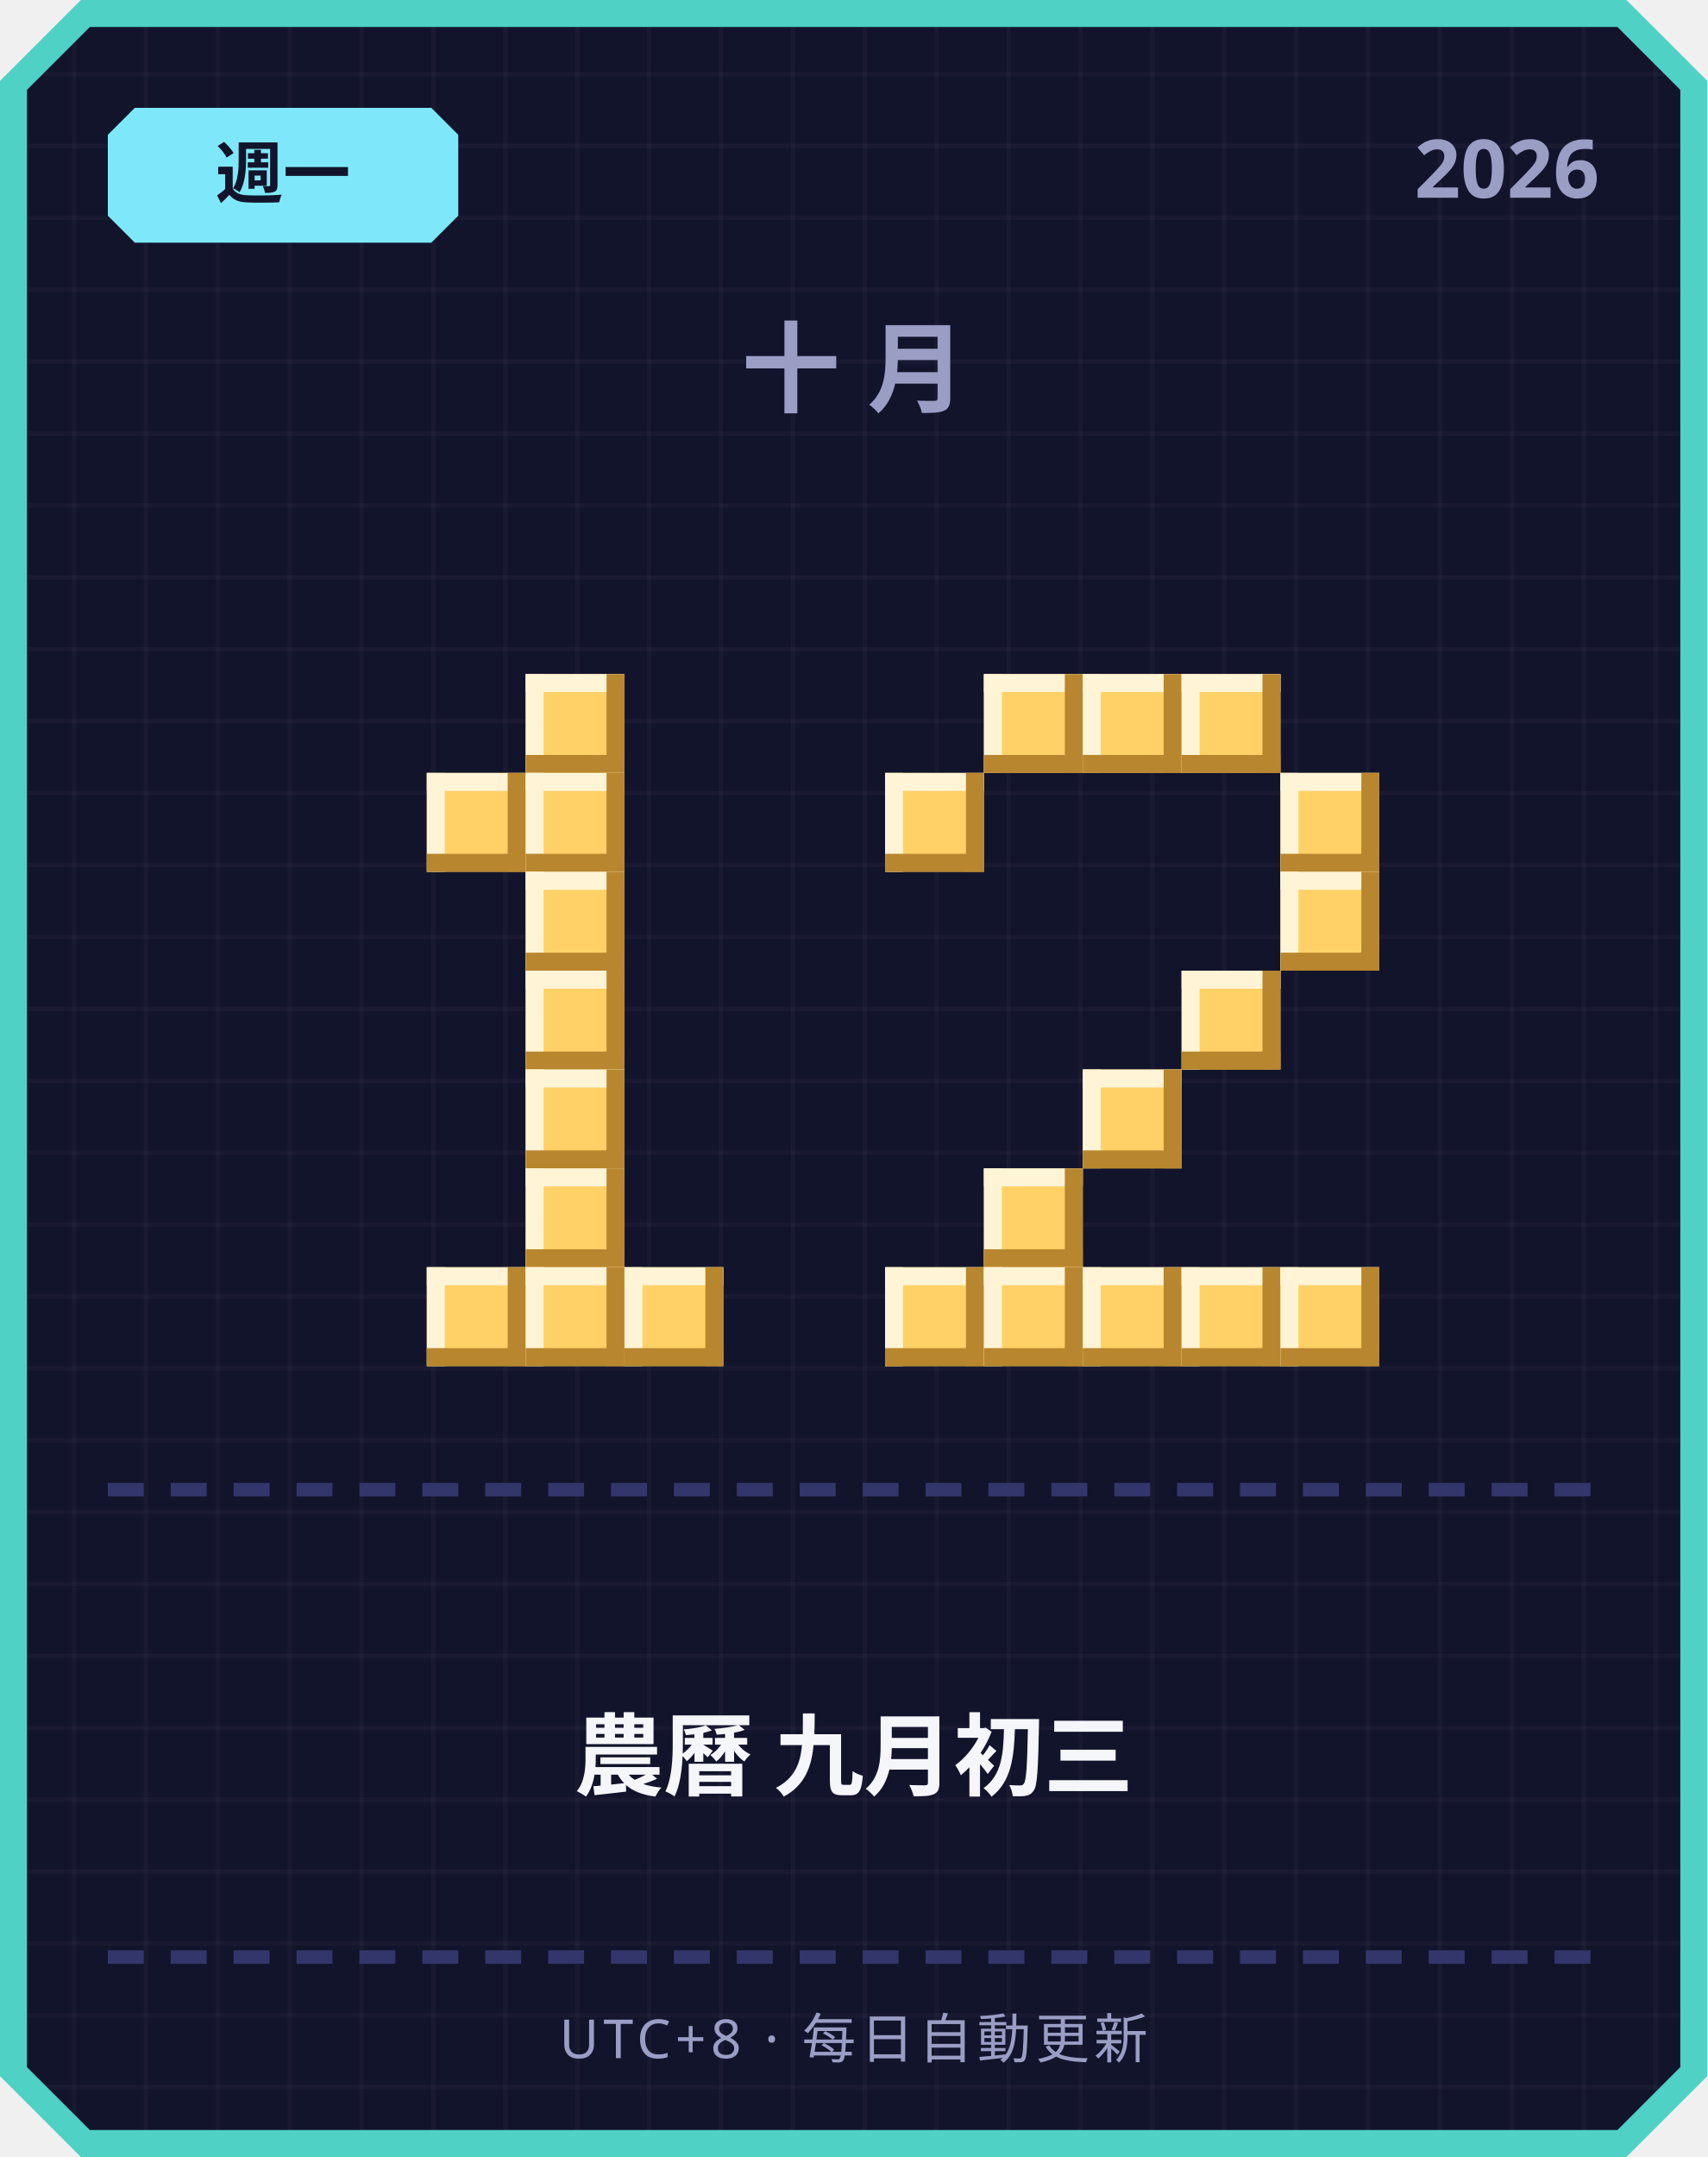
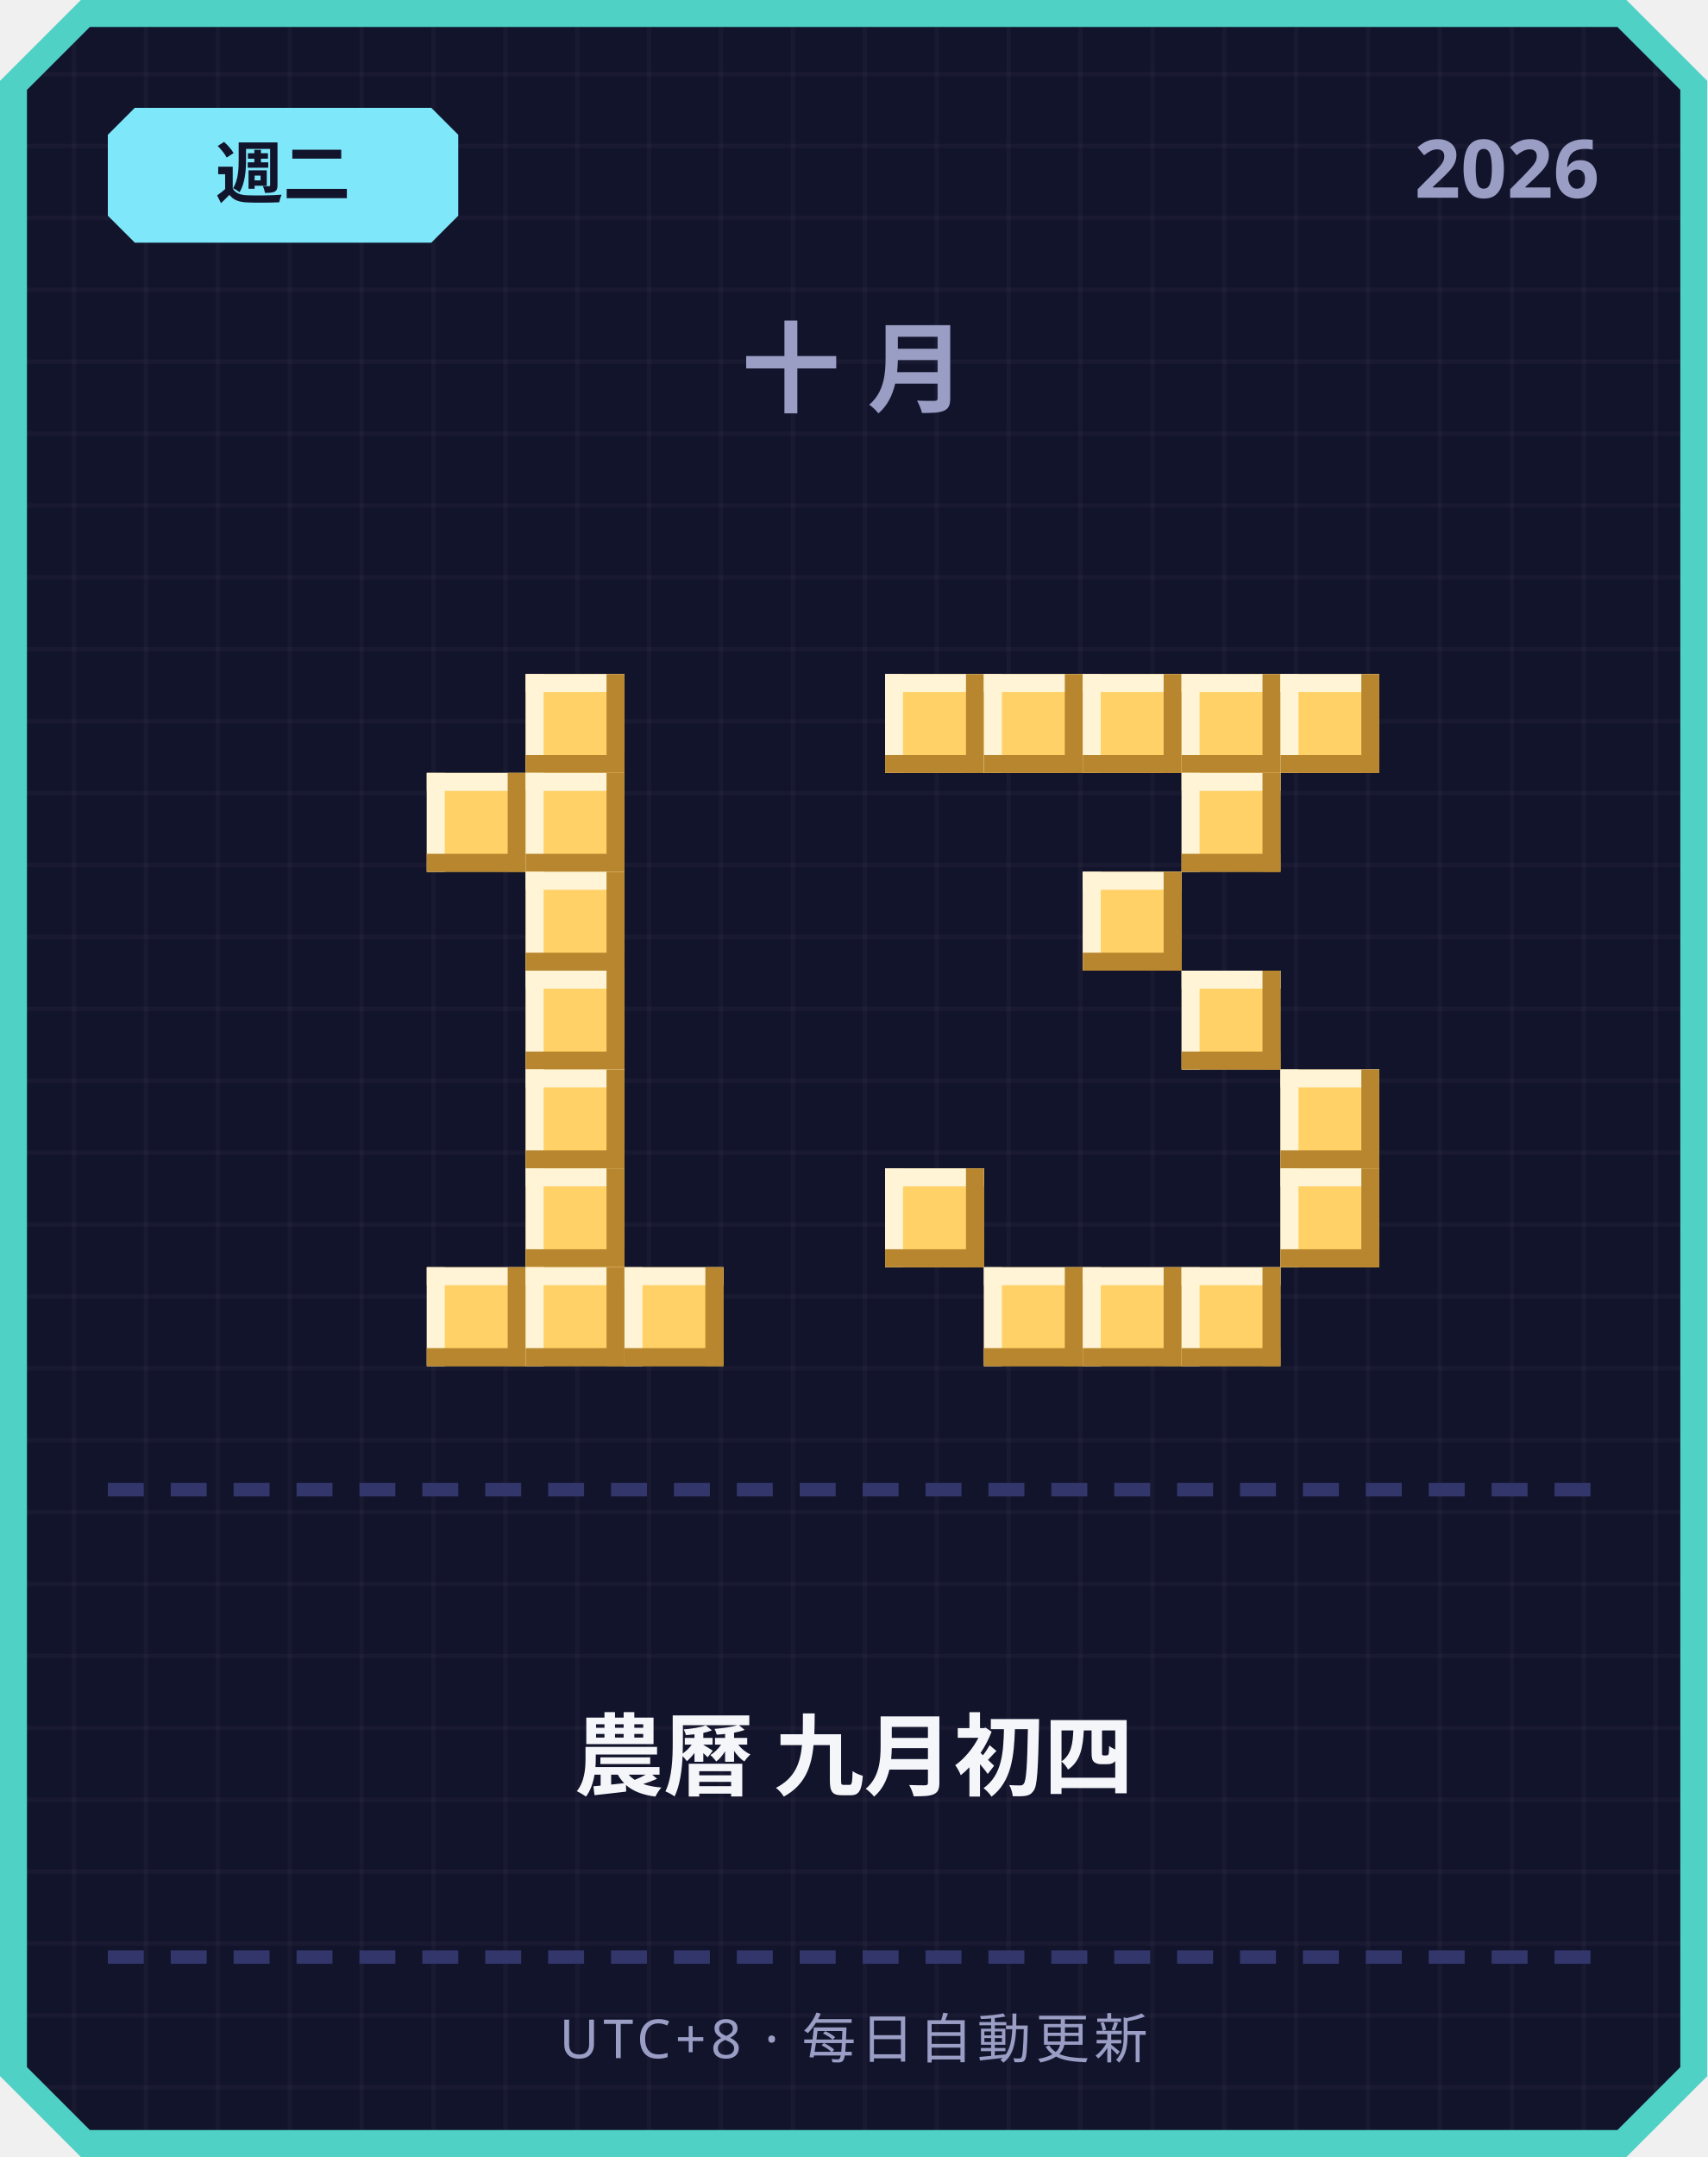
<svg xmlns="http://www.w3.org/2000/svg" width="380" height="480" viewBox="0 0 380 480">
  <defs>
    <pattern id="grid" width="16" height="16" patternUnits="userSpaceOnUse">
      <rect width="16" height="16" fill="#12142b" />
      <rect width="1" height="16" fill="#ffffff" opacity="0.03" />
      <rect width="16" height="1" fill="#ffffff" opacity="0.03" />
    </pattern>
  </defs>
  <path d="M 18,0 L 362,0 L 380,18 L 380,462 L 362,480 L 18,480 L 0,462 L 0,18 Z" fill="#4fd1c5" />
  <path d="M 20,6 L 360,6 L 374,20 L 374,460 L 360,474 L 20,474 L 6,460 L 6,20 Z" fill="url(#grid)" />
  <path d="M 30,24 L 96,24 L 102,30 L 102,48 L 96,54 L 30,54 L 24,48 L 24,30 Z" fill="#7ee8fa" />
-   <text x="63" y="44" text-anchor="middle" font-family="'Segoe UI', sans-serif" font-size="15" font-weight="700" fill="#12142b">週一</text>
+   <text x="63" y="44" text-anchor="middle" font-family="'Segoe UI', sans-serif" font-size="15" font-weight="700" fill="#12142b">週二</text>
  <text x="356" y="44" text-anchor="end" font-family="'Segoe UI', sans-serif" font-size="18" font-weight="700" fill="#9a9dc4">2026</text>
  <text x="190" y="90" text-anchor="middle" font-family="'Segoe UI', sans-serif" font-size="22" font-weight="700" letter-spacing="6" fill="#9a9dc4">十月</text>
  <rect x="117" y="150" width="22" height="22" fill="#ffd166" />
  <rect x="117" y="150" width="22" height="4" fill="#fff4d6" />
  <rect x="117" y="150" width="4" height="22" fill="#fff4d6" />
  <rect x="117" y="168" width="22" height="4" fill="#b8862e" />
  <rect x="135" y="150" width="4" height="22" fill="#b8862e" />
  <rect x="95" y="172" width="22" height="22" fill="#ffd166" />
  <rect x="95" y="172" width="22" height="4" fill="#fff4d6" />
  <rect x="95" y="172" width="4" height="22" fill="#fff4d6" />
  <rect x="95" y="190" width="22" height="4" fill="#b8862e" />
  <rect x="113" y="172" width="4" height="22" fill="#b8862e" />
  <rect x="117" y="172" width="22" height="22" fill="#ffd166" />
  <rect x="117" y="172" width="22" height="4" fill="#fff4d6" />
  <rect x="117" y="172" width="4" height="22" fill="#fff4d6" />
  <rect x="117" y="190" width="22" height="4" fill="#b8862e" />
  <rect x="135" y="172" width="4" height="22" fill="#b8862e" />
  <rect x="117" y="194" width="22" height="22" fill="#ffd166" />
  <rect x="117" y="194" width="22" height="4" fill="#fff4d6" />
  <rect x="117" y="194" width="4" height="22" fill="#fff4d6" />
  <rect x="117" y="212" width="22" height="4" fill="#b8862e" />
  <rect x="135" y="194" width="4" height="22" fill="#b8862e" />
  <rect x="117" y="216" width="22" height="22" fill="#ffd166" />
  <rect x="117" y="216" width="22" height="4" fill="#fff4d6" />
  <rect x="117" y="216" width="4" height="22" fill="#fff4d6" />
  <rect x="117" y="234" width="22" height="4" fill="#b8862e" />
  <rect x="135" y="216" width="4" height="22" fill="#b8862e" />
  <rect x="117" y="238" width="22" height="22" fill="#ffd166" />
  <rect x="117" y="238" width="22" height="4" fill="#fff4d6" />
  <rect x="117" y="238" width="4" height="22" fill="#fff4d6" />
  <rect x="117" y="256" width="22" height="4" fill="#b8862e" />
  <rect x="135" y="238" width="4" height="22" fill="#b8862e" />
  <rect x="117" y="260" width="22" height="22" fill="#ffd166" />
  <rect x="117" y="260" width="22" height="4" fill="#fff4d6" />
  <rect x="117" y="260" width="4" height="22" fill="#fff4d6" />
  <rect x="117" y="278" width="22" height="4" fill="#b8862e" />
  <rect x="135" y="260" width="4" height="22" fill="#b8862e" />
  <rect x="95" y="282" width="22" height="22" fill="#ffd166" />
  <rect x="95" y="282" width="22" height="4" fill="#fff4d6" />
  <rect x="95" y="282" width="4" height="22" fill="#fff4d6" />
  <rect x="95" y="300" width="22" height="4" fill="#b8862e" />
  <rect x="113" y="282" width="4" height="22" fill="#b8862e" />
  <rect x="117" y="282" width="22" height="22" fill="#ffd166" />
  <rect x="117" y="282" width="22" height="4" fill="#fff4d6" />
  <rect x="117" y="282" width="4" height="22" fill="#fff4d6" />
  <rect x="117" y="300" width="22" height="4" fill="#b8862e" />
  <rect x="135" y="282" width="4" height="22" fill="#b8862e" />
  <rect x="139" y="282" width="22" height="22" fill="#ffd166" />
  <rect x="139" y="282" width="22" height="4" fill="#fff4d6" />
  <rect x="139" y="282" width="4" height="22" fill="#fff4d6" />
  <rect x="139" y="300" width="22" height="4" fill="#b8862e" />
  <rect x="157" y="282" width="4" height="22" fill="#b8862e" />
+   <rect x="197" y="150" width="22" height="22" fill="#ffd166" />
+   <rect x="197" y="150" width="22" height="4" fill="#fff4d6" />
+   <rect x="197" y="150" width="4" height="22" fill="#fff4d6" />
+   <rect x="197" y="168" width="22" height="4" fill="#b8862e" />
+   <rect x="215" y="150" width="4" height="22" fill="#b8862e" />
  <rect x="219" y="150" width="22" height="22" fill="#ffd166" />
  <rect x="219" y="150" width="22" height="4" fill="#fff4d6" />
  <rect x="219" y="150" width="4" height="22" fill="#fff4d6" />
  <rect x="219" y="168" width="22" height="4" fill="#b8862e" />
  <rect x="237" y="150" width="4" height="22" fill="#b8862e" />
  <rect x="241" y="150" width="22" height="22" fill="#ffd166" />
  <rect x="241" y="150" width="22" height="4" fill="#fff4d6" />
  <rect x="241" y="150" width="4" height="22" fill="#fff4d6" />
  <rect x="241" y="168" width="22" height="4" fill="#b8862e" />
  <rect x="259" y="150" width="4" height="22" fill="#b8862e" />
  <rect x="263" y="150" width="22" height="22" fill="#ffd166" />
  <rect x="263" y="150" width="22" height="4" fill="#fff4d6" />
  <rect x="263" y="150" width="4" height="22" fill="#fff4d6" />
  <rect x="263" y="168" width="22" height="4" fill="#b8862e" />
  <rect x="281" y="150" width="4" height="22" fill="#b8862e" />
-   <rect x="197" y="172" width="22" height="22" fill="#ffd166" />
-   <rect x="197" y="172" width="22" height="4" fill="#fff4d6" />
-   <rect x="197" y="172" width="4" height="22" fill="#fff4d6" />
-   <rect x="197" y="190" width="22" height="4" fill="#b8862e" />
-   <rect x="215" y="172" width="4" height="22" fill="#b8862e" />
-   <rect x="285" y="172" width="22" height="22" fill="#ffd166" />
-   <rect x="285" y="172" width="22" height="4" fill="#fff4d6" />
-   <rect x="285" y="172" width="4" height="22" fill="#fff4d6" />
-   <rect x="285" y="190" width="22" height="4" fill="#b8862e" />
-   <rect x="303" y="172" width="4" height="22" fill="#b8862e" />
-   <rect x="285" y="194" width="22" height="22" fill="#ffd166" />
-   <rect x="285" y="194" width="22" height="4" fill="#fff4d6" />
-   <rect x="285" y="194" width="4" height="22" fill="#fff4d6" />
-   <rect x="285" y="212" width="22" height="4" fill="#b8862e" />
-   <rect x="303" y="194" width="4" height="22" fill="#b8862e" />
+   <rect x="285" y="150" width="22" height="22" fill="#ffd166" />
+   <rect x="285" y="150" width="22" height="4" fill="#fff4d6" />
+   <rect x="285" y="150" width="4" height="22" fill="#fff4d6" />
+   <rect x="285" y="168" width="22" height="4" fill="#b8862e" />
+   <rect x="303" y="150" width="4" height="22" fill="#b8862e" />
+   <rect x="263" y="172" width="22" height="22" fill="#ffd166" />
+   <rect x="263" y="172" width="22" height="4" fill="#fff4d6" />
+   <rect x="263" y="172" width="4" height="22" fill="#fff4d6" />
+   <rect x="263" y="190" width="22" height="4" fill="#b8862e" />
+   <rect x="281" y="172" width="4" height="22" fill="#b8862e" />
+   <rect x="241" y="194" width="22" height="22" fill="#ffd166" />
+   <rect x="241" y="194" width="22" height="4" fill="#fff4d6" />
+   <rect x="241" y="194" width="4" height="22" fill="#fff4d6" />
+   <rect x="241" y="212" width="22" height="4" fill="#b8862e" />
+   <rect x="259" y="194" width="4" height="22" fill="#b8862e" />
  <rect x="263" y="216" width="22" height="22" fill="#ffd166" />
  <rect x="263" y="216" width="22" height="4" fill="#fff4d6" />
  <rect x="263" y="216" width="4" height="22" fill="#fff4d6" />
  <rect x="263" y="234" width="22" height="4" fill="#b8862e" />
  <rect x="281" y="216" width="4" height="22" fill="#b8862e" />
-   <rect x="241" y="238" width="22" height="22" fill="#ffd166" />
-   <rect x="241" y="238" width="22" height="4" fill="#fff4d6" />
-   <rect x="241" y="238" width="4" height="22" fill="#fff4d6" />
-   <rect x="241" y="256" width="22" height="4" fill="#b8862e" />
-   <rect x="259" y="238" width="4" height="22" fill="#b8862e" />
-   <rect x="219" y="260" width="22" height="22" fill="#ffd166" />
-   <rect x="219" y="260" width="22" height="4" fill="#fff4d6" />
-   <rect x="219" y="260" width="4" height="22" fill="#fff4d6" />
-   <rect x="219" y="278" width="22" height="4" fill="#b8862e" />
-   <rect x="237" y="260" width="4" height="22" fill="#b8862e" />
-   <rect x="197" y="282" width="22" height="22" fill="#ffd166" />
-   <rect x="197" y="282" width="22" height="4" fill="#fff4d6" />
-   <rect x="197" y="282" width="4" height="22" fill="#fff4d6" />
-   <rect x="197" y="300" width="22" height="4" fill="#b8862e" />
-   <rect x="215" y="282" width="4" height="22" fill="#b8862e" />
+   <rect x="285" y="238" width="22" height="22" fill="#ffd166" />
+   <rect x="285" y="238" width="22" height="4" fill="#fff4d6" />
+   <rect x="285" y="238" width="4" height="22" fill="#fff4d6" />
+   <rect x="285" y="256" width="22" height="4" fill="#b8862e" />
+   <rect x="303" y="238" width="4" height="22" fill="#b8862e" />
+   <rect x="197" y="260" width="22" height="22" fill="#ffd166" />
+   <rect x="197" y="260" width="22" height="4" fill="#fff4d6" />
+   <rect x="197" y="260" width="4" height="22" fill="#fff4d6" />
+   <rect x="197" y="278" width="22" height="4" fill="#b8862e" />
+   <rect x="215" y="260" width="4" height="22" fill="#b8862e" />
+   <rect x="285" y="260" width="22" height="22" fill="#ffd166" />
+   <rect x="285" y="260" width="22" height="4" fill="#fff4d6" />
+   <rect x="285" y="260" width="4" height="22" fill="#fff4d6" />
+   <rect x="285" y="278" width="22" height="4" fill="#b8862e" />
+   <rect x="303" y="260" width="4" height="22" fill="#b8862e" />
  <rect x="219" y="282" width="22" height="22" fill="#ffd166" />
  <rect x="219" y="282" width="22" height="4" fill="#fff4d6" />
  <rect x="219" y="282" width="4" height="22" fill="#fff4d6" />
  <rect x="219" y="300" width="22" height="4" fill="#b8862e" />
  <rect x="237" y="282" width="4" height="22" fill="#b8862e" />
  <rect x="241" y="282" width="22" height="22" fill="#ffd166" />
  <rect x="241" y="282" width="22" height="4" fill="#fff4d6" />
  <rect x="241" y="282" width="4" height="22" fill="#fff4d6" />
  <rect x="241" y="300" width="22" height="4" fill="#b8862e" />
  <rect x="259" y="282" width="4" height="22" fill="#b8862e" />
  <rect x="263" y="282" width="22" height="22" fill="#ffd166" />
  <rect x="263" y="282" width="22" height="4" fill="#fff4d6" />
  <rect x="263" y="282" width="4" height="22" fill="#fff4d6" />
  <rect x="263" y="300" width="22" height="4" fill="#b8862e" />
  <rect x="281" y="282" width="4" height="22" fill="#b8862e" />
-   <rect x="285" y="282" width="22" height="22" fill="#ffd166" />
-   <rect x="285" y="282" width="22" height="4" fill="#fff4d6" />
-   <rect x="285" y="282" width="4" height="22" fill="#fff4d6" />
-   <rect x="285" y="300" width="22" height="4" fill="#b8862e" />
-   <rect x="303" y="282" width="4" height="22" fill="#b8862e" />
  <rect x="24" y="330" width="8" height="3" fill="#33366b" />
  <rect x="38" y="330" width="8" height="3" fill="#33366b" />
  <rect x="52" y="330" width="8" height="3" fill="#33366b" />
  <rect x="66" y="330" width="8" height="3" fill="#33366b" />
  <rect x="80" y="330" width="8" height="3" fill="#33366b" />
  <rect x="94" y="330" width="8" height="3" fill="#33366b" />
  <rect x="108" y="330" width="8" height="3" fill="#33366b" />
  <rect x="122" y="330" width="8" height="3" fill="#33366b" />
  <rect x="136" y="330" width="8" height="3" fill="#33366b" />
  <rect x="150" y="330" width="8" height="3" fill="#33366b" />
  <rect x="164" y="330" width="8" height="3" fill="#33366b" />
  <rect x="178" y="330" width="8" height="3" fill="#33366b" />
  <rect x="192" y="330" width="8" height="3" fill="#33366b" />
  <rect x="206" y="330" width="8" height="3" fill="#33366b" />
  <rect x="220" y="330" width="8" height="3" fill="#33366b" />
  <rect x="234" y="330" width="8" height="3" fill="#33366b" />
  <rect x="248" y="330" width="8" height="3" fill="#33366b" />
  <rect x="262" y="330" width="8" height="3" fill="#33366b" />
  <rect x="276" y="330" width="8" height="3" fill="#33366b" />
  <rect x="290" y="330" width="8" height="3" fill="#33366b" />
  <rect x="304" y="330" width="8" height="3" fill="#33366b" />
  <rect x="318" y="330" width="8" height="3" fill="#33366b" />
  <rect x="332" y="330" width="8" height="3" fill="#33366b" />
  <rect x="346" y="330" width="8" height="3" fill="#33366b" />
-   <text x="190" y="398" text-anchor="middle" font-family="'Segoe UI', 'Microsoft JhengHei', sans-serif" font-size="20" font-weight="700" fill="#f5f6fa">農曆 九月初三</text>
+   <text x="190" y="398" text-anchor="middle" font-family="'Segoe UI', 'Microsoft JhengHei', sans-serif" font-size="20" font-weight="700" fill="#f5f6fa">農曆 九月初四</text>
  <rect x="24" y="434" width="8" height="3" fill="#33366b" />
  <rect x="38" y="434" width="8" height="3" fill="#33366b" />
  <rect x="52" y="434" width="8" height="3" fill="#33366b" />
  <rect x="66" y="434" width="8" height="3" fill="#33366b" />
  <rect x="80" y="434" width="8" height="3" fill="#33366b" />
  <rect x="94" y="434" width="8" height="3" fill="#33366b" />
  <rect x="108" y="434" width="8" height="3" fill="#33366b" />
  <rect x="122" y="434" width="8" height="3" fill="#33366b" />
  <rect x="136" y="434" width="8" height="3" fill="#33366b" />
  <rect x="150" y="434" width="8" height="3" fill="#33366b" />
  <rect x="164" y="434" width="8" height="3" fill="#33366b" />
  <rect x="178" y="434" width="8" height="3" fill="#33366b" />
  <rect x="192" y="434" width="8" height="3" fill="#33366b" />
  <rect x="206" y="434" width="8" height="3" fill="#33366b" />
  <rect x="220" y="434" width="8" height="3" fill="#33366b" />
  <rect x="234" y="434" width="8" height="3" fill="#33366b" />
  <rect x="248" y="434" width="8" height="3" fill="#33366b" />
  <rect x="262" y="434" width="8" height="3" fill="#33366b" />
  <rect x="276" y="434" width="8" height="3" fill="#33366b" />
  <rect x="290" y="434" width="8" height="3" fill="#33366b" />
  <rect x="304" y="434" width="8" height="3" fill="#33366b" />
  <rect x="318" y="434" width="8" height="3" fill="#33366b" />
  <rect x="332" y="434" width="8" height="3" fill="#33366b" />
  <rect x="346" y="434" width="8" height="3" fill="#33366b" />
  <text x="190" y="458" text-anchor="middle" font-family="'Segoe UI', sans-serif" font-size="12" letter-spacing="1" fill="#9a9dc4">UTC+8 · 每日自動更新</text>
</svg>
